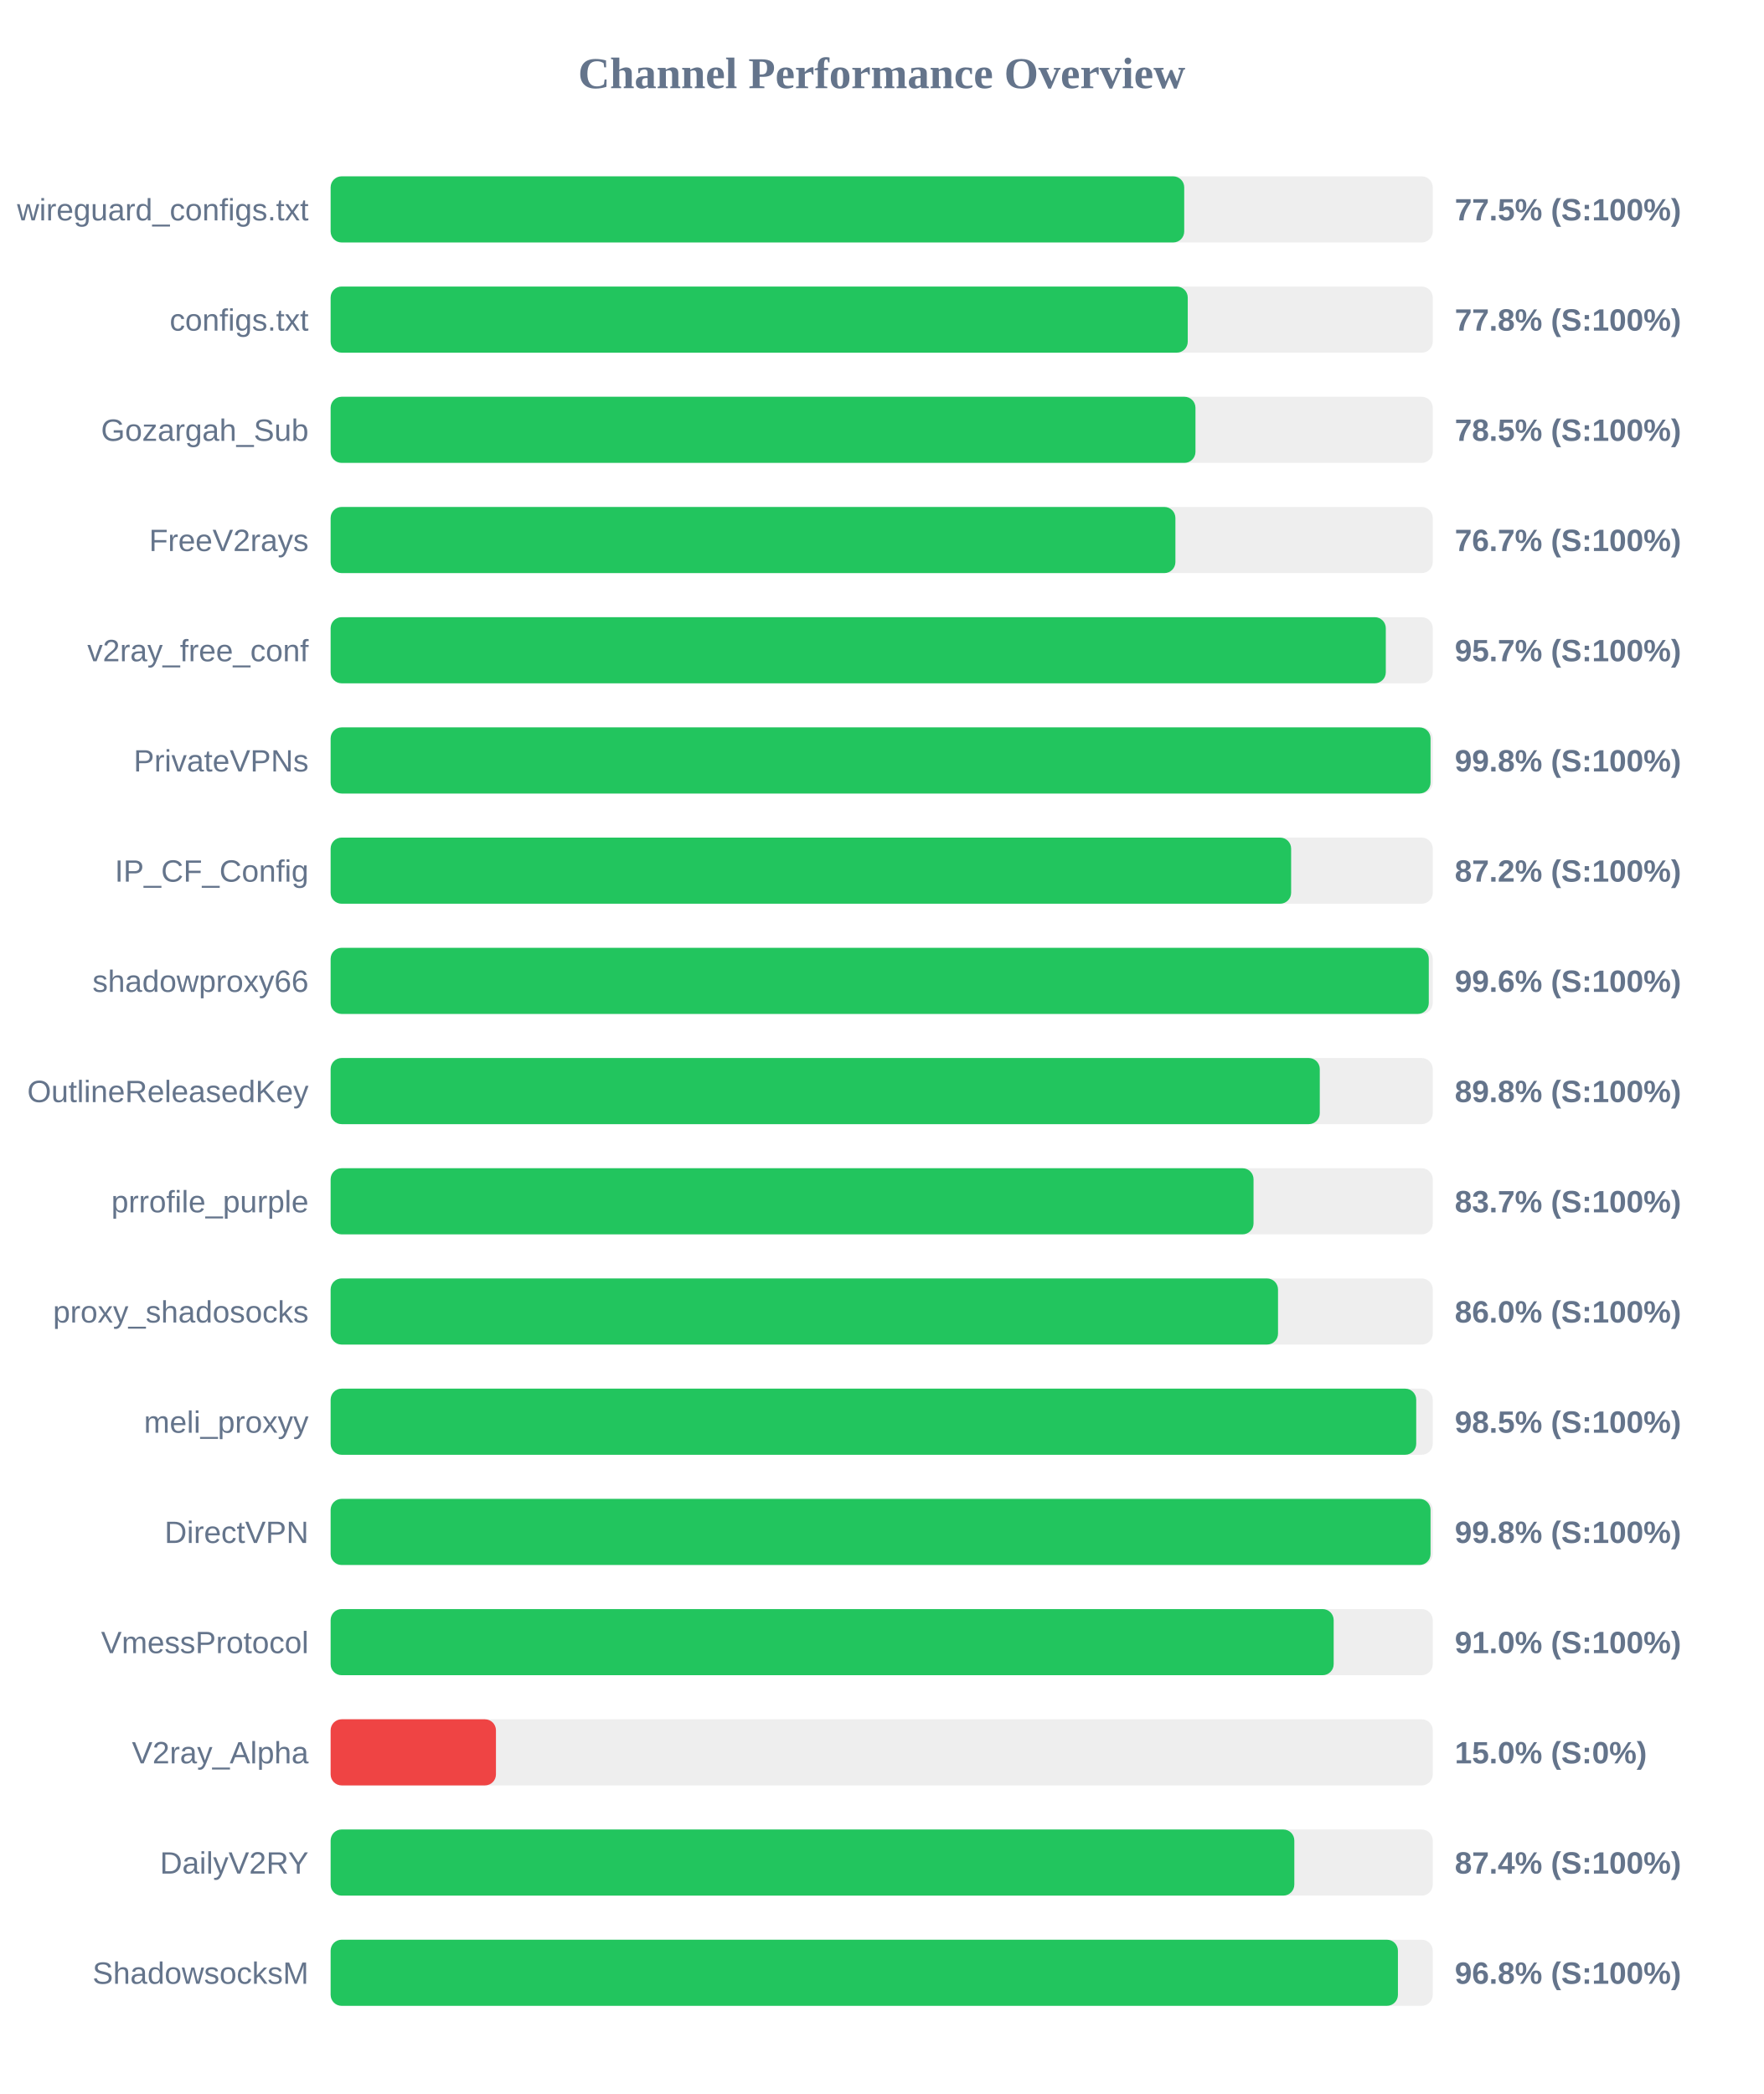
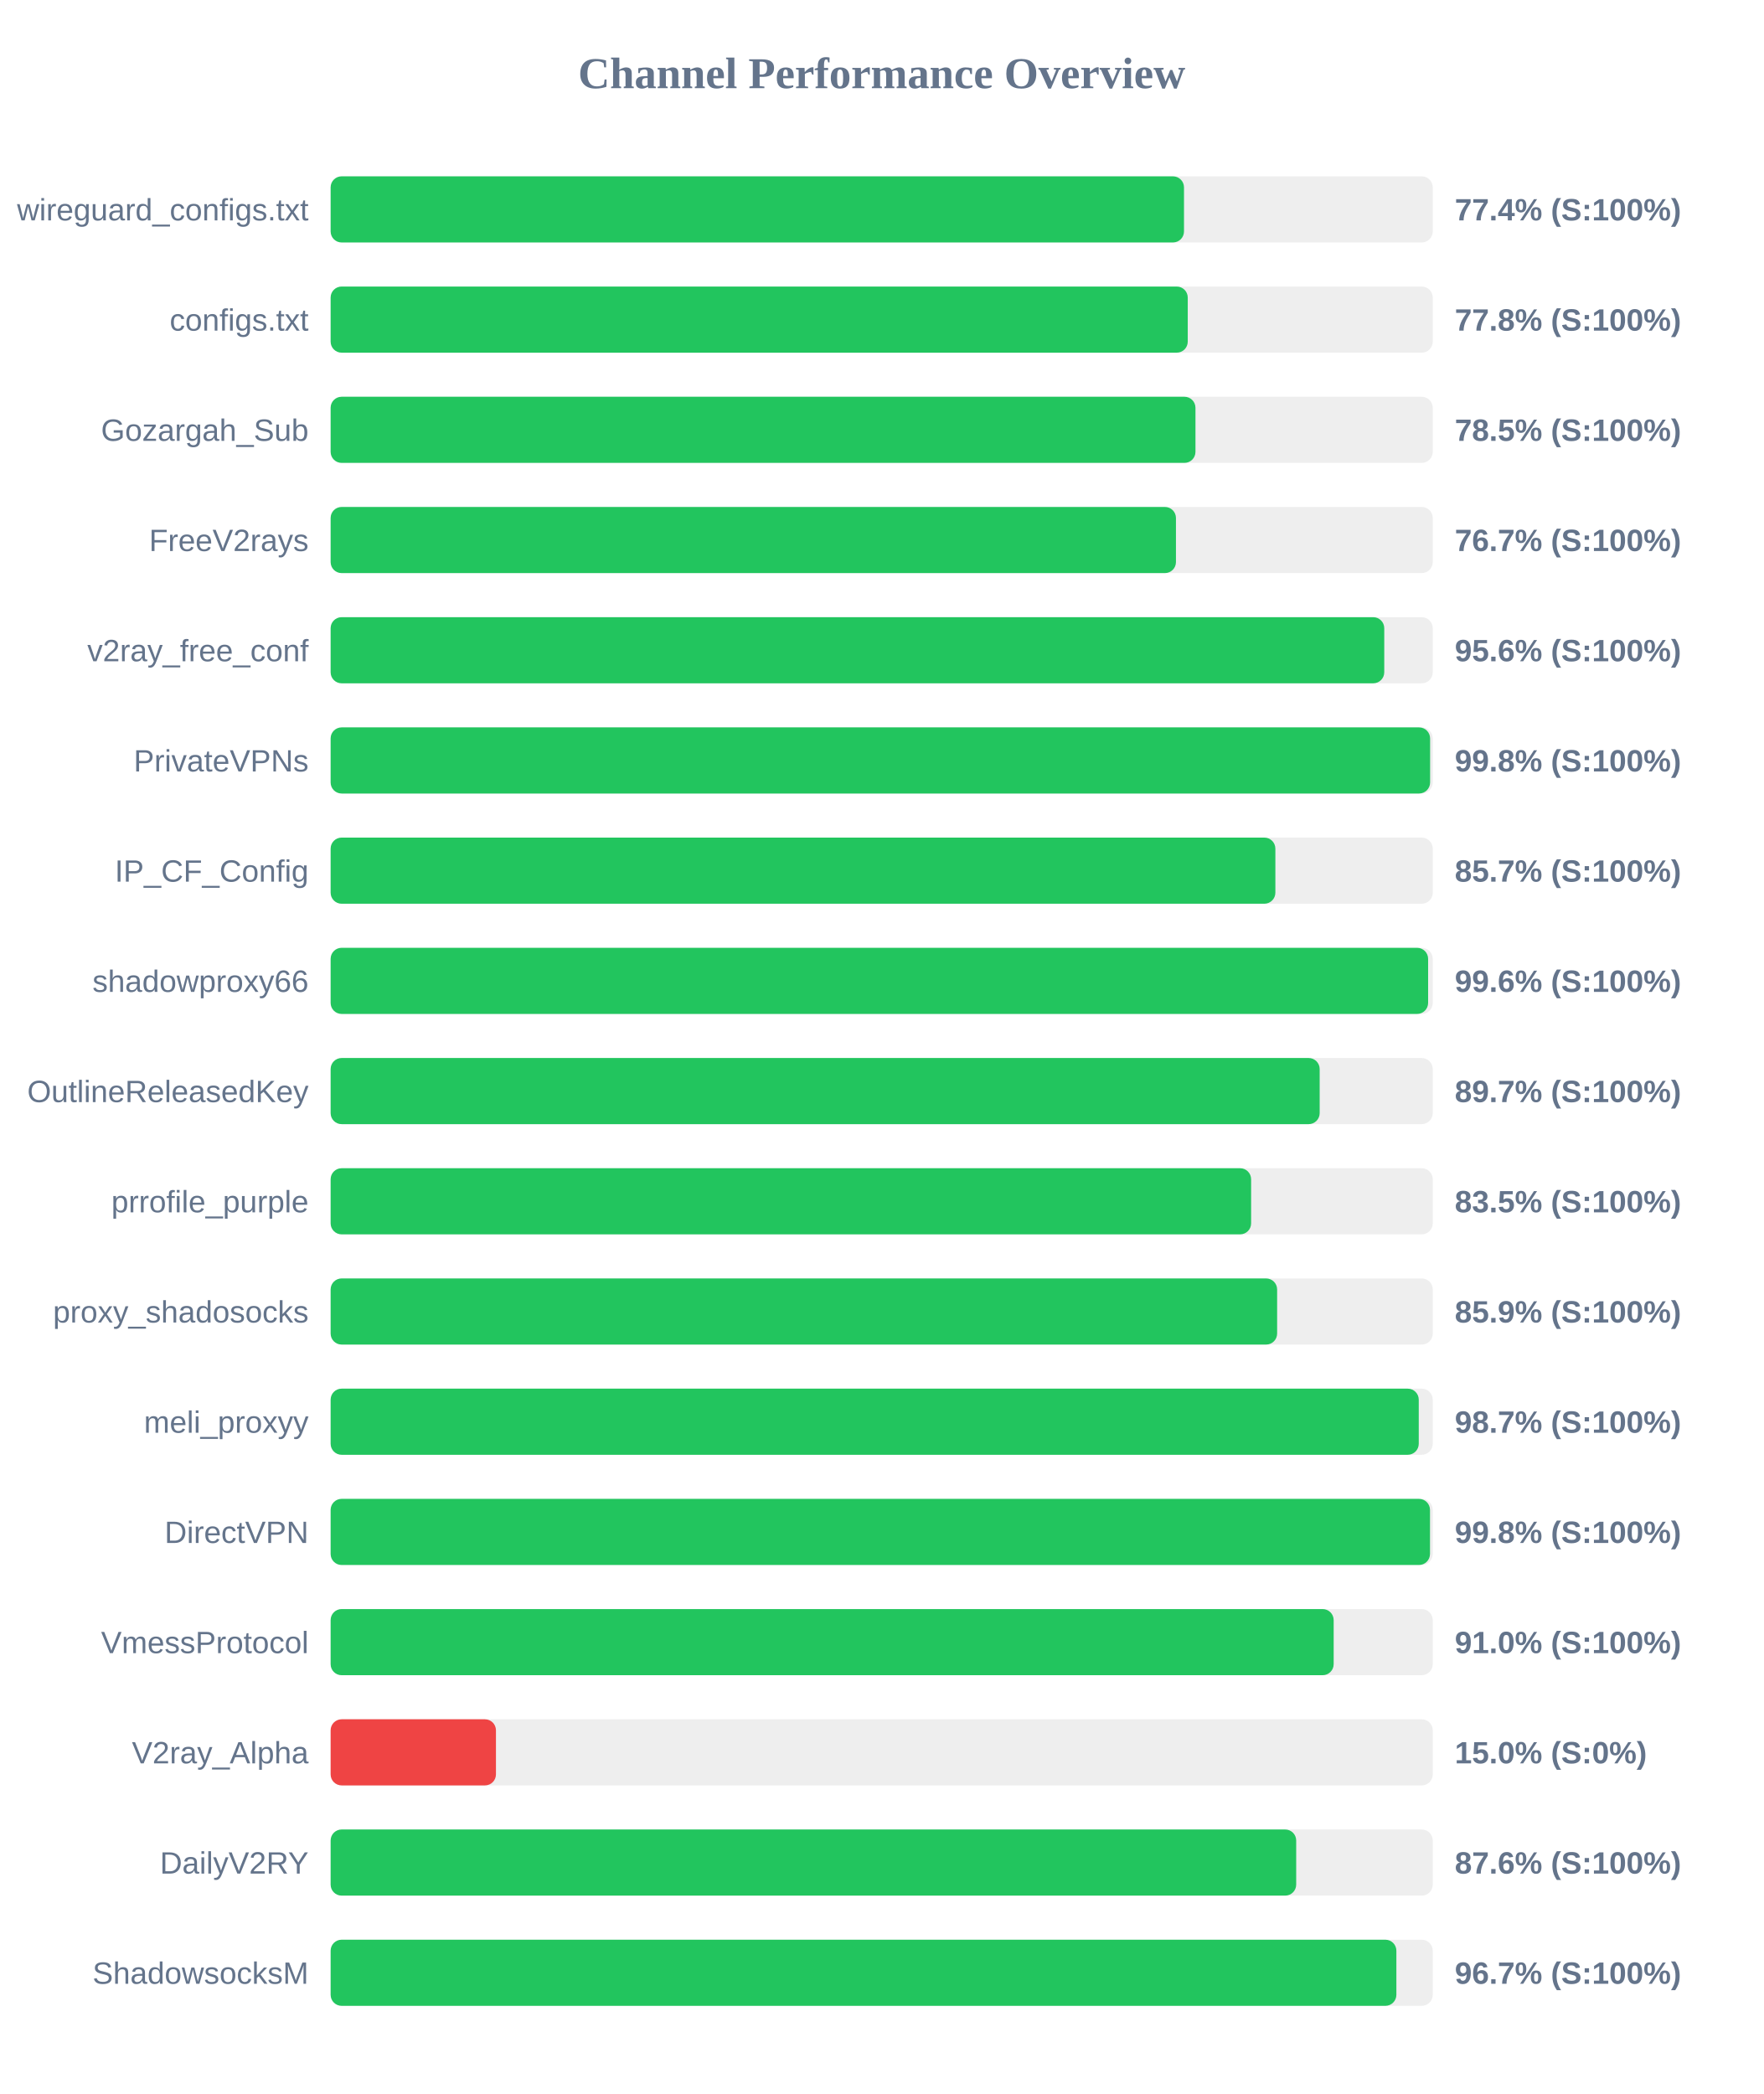
<svg xmlns="http://www.w3.org/2000/svg" width="800" height="950" version="1.1">
  <style>
        .row { font: 14px Arial; fill: #64748b; }
        .score { font: bold 14px Arial; fill: #64748b; }
    </style>
  <text x="400" y="40" text-anchor="middle" font-size="20px" font-weight="bold" fill="#64748b">Channel Performance Overview</text>
  <rect x="150" y="80" width="500" height="30" fill="#eee" rx="5" />
-   <rect x="150" y="80" width="387.25" height="30" fill="#22c55e" rx="5" />
+   <rect x="150" y="80" width="387.15" height="30" fill="#22c55e" rx="5" />
  <text x="140" y="100" text-anchor="end" class="row">wireguard_configs.txt</text>
-   <text x="660" y="100" text-anchor="start" class="score">77.5% (S:100%)</text>
+   <text x="660" y="100" text-anchor="start" class="score">77.4% (S:100%)</text>
  <rect x="150" y="130" width="500" height="30" fill="#eee" rx="5" />
  <rect x="150" y="130" width="388.85" height="30" fill="#22c55e" rx="5" />
  <text x="140" y="150" text-anchor="end" class="row">configs.txt</text>
  <text x="660" y="150" text-anchor="start" class="score">77.8% (S:100%)</text>
  <rect x="150" y="180" width="500" height="30" fill="#eee" rx="5" />
  <rect x="150" y="180" width="392.35" height="30" fill="#22c55e" rx="5" />
  <text x="140" y="200" text-anchor="end" class="row">Gozargah_Sub</text>
  <text x="660" y="200" text-anchor="start" class="score">78.5% (S:100%)</text>
  <rect x="150" y="230" width="500" height="30" fill="#eee" rx="5" />
-   <rect x="150" y="230" width="383.25" height="30" fill="#22c55e" rx="5" />
+   <rect x="150" y="230" width="383.5" height="30" fill="#22c55e" rx="5" />
  <text x="140" y="250" text-anchor="end" class="row">FreeV2rays</text>
  <text x="660" y="250" text-anchor="start" class="score">76.7% (S:100%)</text>
  <rect x="150" y="280" width="500" height="30" fill="#eee" rx="5" />
-   <rect x="150" y="280" width="478.7" height="30" fill="#22c55e" rx="5" />
+   <rect x="150" y="280" width="478.0" height="30" fill="#22c55e" rx="5" />
  <text x="140" y="300" text-anchor="end" class="row">v2ray_free_conf</text>
-   <text x="660" y="300" text-anchor="start" class="score">95.7% (S:100%)</text>
+   <text x="660" y="300" text-anchor="start" class="score">95.6% (S:100%)</text>
  <rect x="150" y="330" width="500" height="30" fill="#eee" rx="5" />
-   <rect x="150" y="330" width="499.0" height="30" fill="#22c55e" rx="5" />
+   <rect x="150" y="330" width="498.8" height="30" fill="#22c55e" rx="5" />
  <text x="140" y="350" text-anchor="end" class="row">PrivateVPNs</text>
  <text x="660" y="350" text-anchor="start" class="score">99.8% (S:100%)</text>
  <rect x="150" y="380" width="500" height="30" fill="#eee" rx="5" />
-   <rect x="150" y="380" width="435.75" height="30" fill="#22c55e" rx="5" />
+   <rect x="150" y="380" width="428.6" height="30" fill="#22c55e" rx="5" />
  <text x="140" y="400" text-anchor="end" class="row">IP_CF_Config</text>
-   <text x="660" y="400" text-anchor="start" class="score">87.2% (S:100%)</text>
+   <text x="660" y="400" text-anchor="start" class="score">85.7% (S:100%)</text>
  <rect x="150" y="430" width="500" height="30" fill="#eee" rx="5" />
-   <rect x="150" y="430" width="498.2" height="30" fill="#22c55e" rx="5" />
+   <rect x="150" y="430" width="497.9" height="30" fill="#22c55e" rx="5" />
  <text x="140" y="450" text-anchor="end" class="row">shadowproxy66</text>
  <text x="660" y="450" text-anchor="start" class="score">99.6% (S:100%)</text>
  <rect x="150" y="480" width="500" height="30" fill="#eee" rx="5" />
-   <rect x="150" y="480" width="448.75" height="30" fill="#22c55e" rx="5" />
+   <rect x="150" y="480" width="448.7" height="30" fill="#22c55e" rx="5" />
  <text x="140" y="500" text-anchor="end" class="row">OutlineReleasedKey</text>
-   <text x="660" y="500" text-anchor="start" class="score">89.8% (S:100%)</text>
+   <text x="660" y="500" text-anchor="start" class="score">89.7% (S:100%)</text>
  <rect x="150" y="530" width="500" height="30" fill="#eee" rx="5" />
-   <rect x="150" y="530" width="418.7" height="30" fill="#22c55e" rx="5" />
+   <rect x="150" y="530" width="417.6" height="30" fill="#22c55e" rx="5" />
  <text x="140" y="550" text-anchor="end" class="row">prrofile_purple</text>
-   <text x="660" y="550" text-anchor="start" class="score">83.7% (S:100%)</text>
+   <text x="660" y="550" text-anchor="start" class="score">83.5% (S:100%)</text>
  <rect x="150" y="580" width="500" height="30" fill="#eee" rx="5" />
-   <rect x="150" y="580" width="429.8" height="30" fill="#22c55e" rx="5" />
+   <rect x="150" y="580" width="429.4" height="30" fill="#22c55e" rx="5" />
  <text x="140" y="600" text-anchor="end" class="row">proxy_shadosocks</text>
-   <text x="660" y="600" text-anchor="start" class="score">86.0% (S:100%)</text>
+   <text x="660" y="600" text-anchor="start" class="score">85.9% (S:100%)</text>
  <rect x="150" y="630" width="500" height="30" fill="#eee" rx="5" />
-   <rect x="150" y="630" width="492.5" height="30" fill="#22c55e" rx="5" />
+   <rect x="150" y="630" width="493.65" height="30" fill="#22c55e" rx="5" />
  <text x="140" y="650" text-anchor="end" class="row">meli_proxyy</text>
-   <text x="660" y="650" text-anchor="start" class="score">98.5% (S:100%)</text>
+   <text x="660" y="650" text-anchor="start" class="score">98.7% (S:100%)</text>
  <rect x="150" y="680" width="500" height="30" fill="#eee" rx="5" />
-   <rect x="150" y="680" width="499.0" height="30" fill="#22c55e" rx="5" />
+   <rect x="150" y="680" width="498.75" height="30" fill="#22c55e" rx="5" />
  <text x="140" y="700" text-anchor="end" class="row">DirectVPN</text>
  <text x="660" y="700" text-anchor="start" class="score">99.8% (S:100%)</text>
  <rect x="150" y="730" width="500" height="30" fill="#eee" rx="5" />
  <rect x="150" y="730" width="455.05" height="30" fill="#22c55e" rx="5" />
  <text x="140" y="750" text-anchor="end" class="row">VmessProtocol</text>
  <text x="660" y="750" text-anchor="start" class="score">91.0% (S:100%)</text>
  <rect x="150" y="780" width="500" height="30" fill="#eee" rx="5" />
  <rect x="150" y="780" width="75.0" height="30" fill="#ef4444" rx="5" />
  <text x="140" y="800" text-anchor="end" class="row">V2ray_Alpha</text>
  <text x="660" y="800" text-anchor="start" class="score">15.0% (S:0%)</text>
  <rect x="150" y="830" width="500" height="30" fill="#eee" rx="5" />
-   <rect x="150" y="830" width="437.2" height="30" fill="#22c55e" rx="5" />
+   <rect x="150" y="830" width="438.05" height="30" fill="#22c55e" rx="5" />
  <text x="140" y="850" text-anchor="end" class="row">DailyV2RY</text>
-   <text x="660" y="850" text-anchor="start" class="score">87.4% (S:100%)</text>
+   <text x="660" y="850" text-anchor="start" class="score">87.6% (S:100%)</text>
  <rect x="150" y="880" width="500" height="30" fill="#eee" rx="5" />
-   <rect x="150" y="880" width="484.2" height="30" fill="#22c55e" rx="5" />
+   <rect x="150" y="880" width="483.5" height="30" fill="#22c55e" rx="5" />
  <text x="140" y="900" text-anchor="end" class="row">ShadowsocksM</text>
-   <text x="660" y="900" text-anchor="start" class="score">96.8% (S:100%)</text>
+   <text x="660" y="900" text-anchor="start" class="score">96.7% (S:100%)</text>
</svg>
